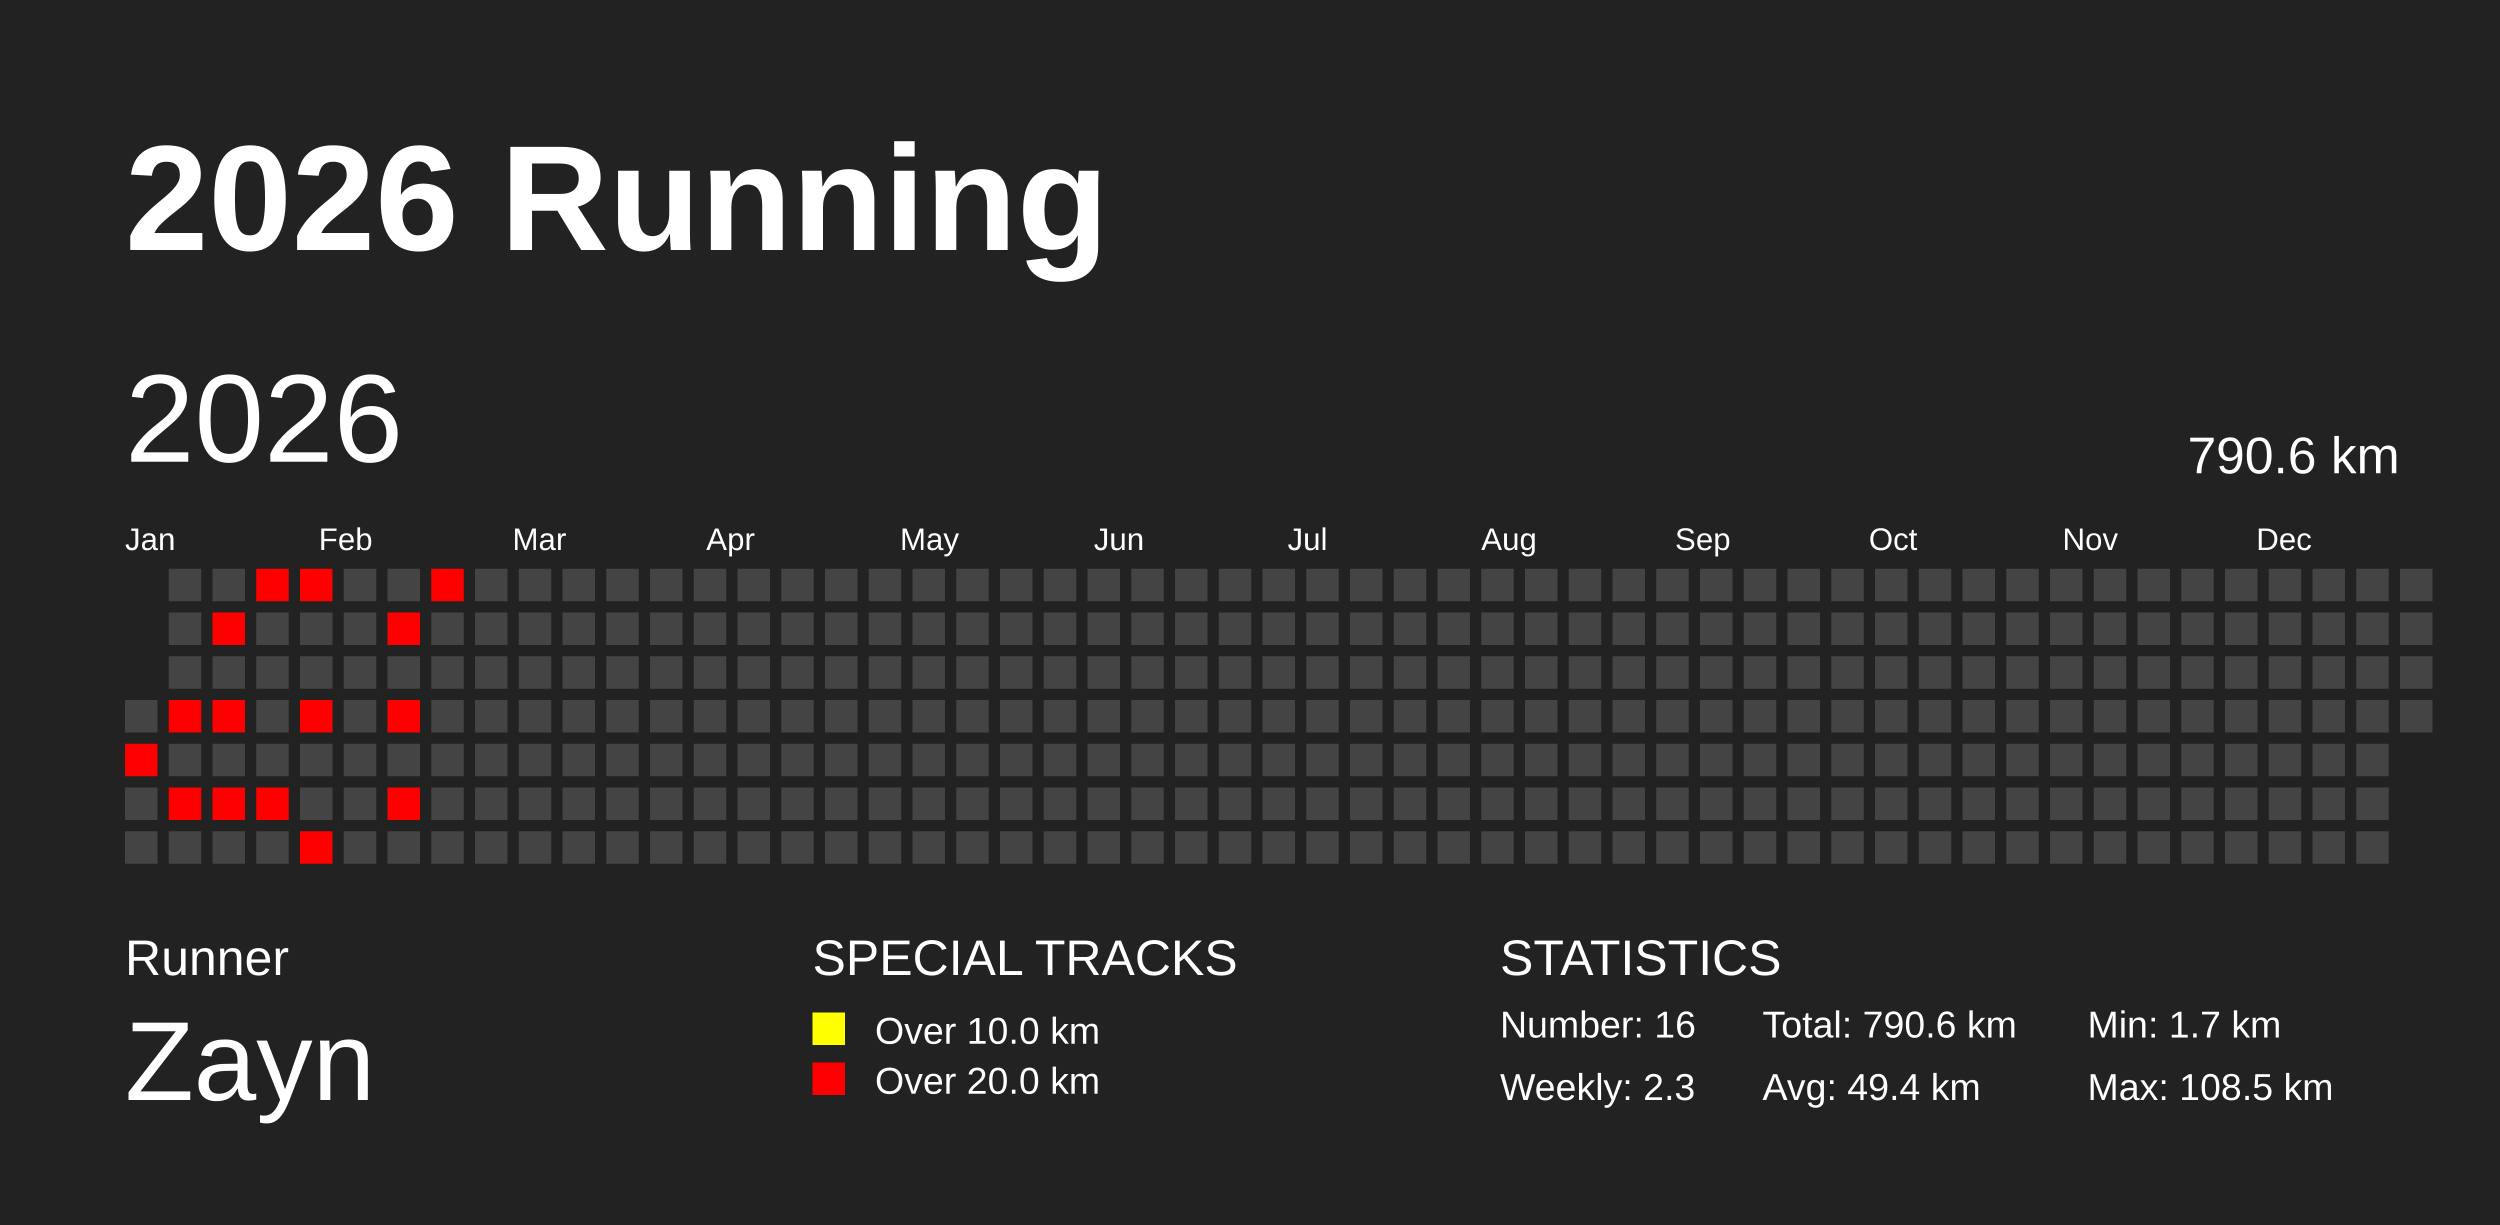
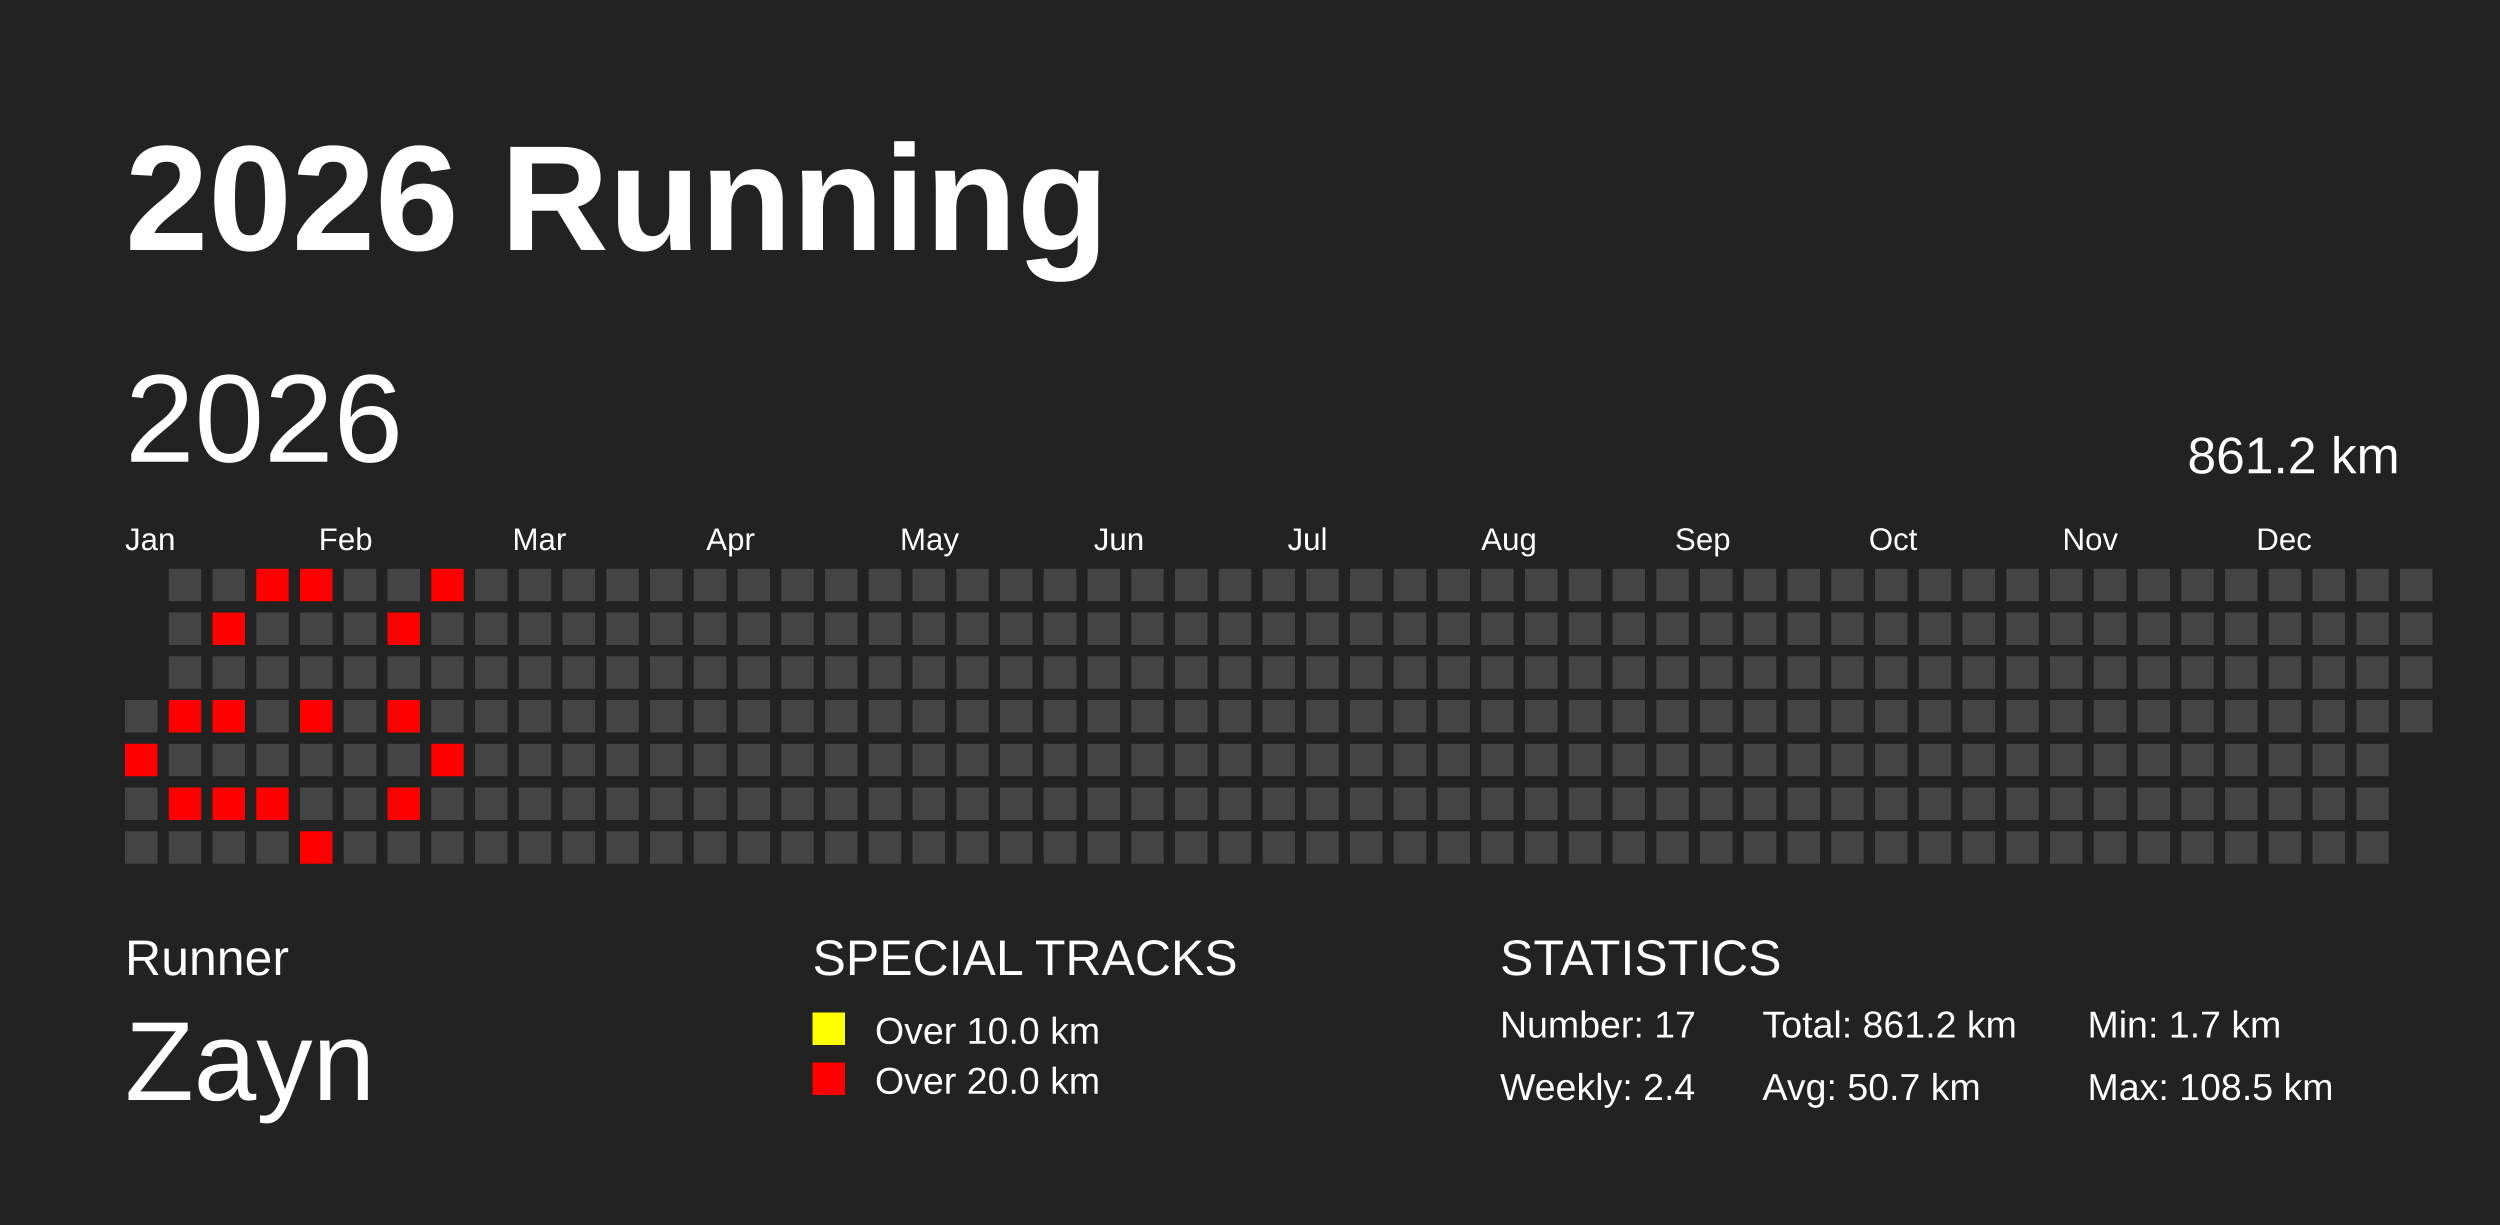
<svg xmlns="http://www.w3.org/2000/svg" baseProfile="full" height="98mm" version="1.1" viewBox="0,0,200,98" width="200mm">
  <defs />
  <rect fill="#222222" height="98" width="200" x="0" y="0" />
  <text fill="#FFFFFF" style="font-size:12px; font-family:Arial; font-weight:bold;" x="10" y="20">2026 Running</text>
  <text fill="#FFFFFF" style="font-size:4px; font-family:Arial" x="10" y="78">Runner</text>
  <text fill="#FFFFFF" style="font-size:9px; font-family:Arial" x="10" y="88">Zayn</text>
  <text fill="#FFFFFF" style="font-size:4px; font-family:Arial" x="65" y="78">SPECIAL TRACKS</text>
  <rect fill="yellow" height="2.6" width="2.6" x="65" y="81" />
  <text fill="#FFFFFF" style="font-size:3px; font-family:Arial" x="70" y="83.5">Over 10.0 km</text>
  <rect fill="red" height="2.6" width="2.6" x="65" y="85" />
  <text fill="#FFFFFF" style="font-size:3px; font-family:Arial" x="70" y="87.5">Over 20.0 km</text>
  <text fill="#FFFFFF" style="font-size:4px; font-family:Arial" x="120" y="78">STATISTICS</text>
-   <text fill="#FFFFFF" style="font-size:3px; font-family:Arial" x="120" y="83">Number: 16</text>
-   <text fill="#FFFFFF" style="font-size:3px; font-family:Arial" x="120" y="88">Weekly: 2.3</text>
-   <text fill="#FFFFFF" style="font-size:3px; font-family:Arial" x="141" y="83">Total: 790.6 km</text>
-   <text fill="#FFFFFF" style="font-size:3px; font-family:Arial" x="141" y="88">Avg: 49.4 km</text>
+   <text fill="#FFFFFF" style="font-size:3px; font-family:Arial" x="120" y="83">Number: 17</text>
+   <text fill="#FFFFFF" style="font-size:3px; font-family:Arial" x="120" y="88">Weekly: 2.4</text>
+   <text fill="#FFFFFF" style="font-size:3px; font-family:Arial" x="141" y="83">Total: 861.2 km</text>
+   <text fill="#FFFFFF" style="font-size:3px; font-family:Arial" x="141" y="88">Avg: 50.7 km</text>
  <text fill="#FFFFFF" style="font-size:3px; font-family:Arial" x="167" y="83">Min: 1.7 km</text>
  <text fill="#FFFFFF" style="font-size:3px; font-family:Arial" x="167" y="88">Max: 108.5 km</text>
  <text dominant-baseline="hanging" fill="#FFFFFF" style="font-size:10.0px; font-family:Arial;" x="10" y="30">2026</text>
-   <text dominant-baseline="hanging" fill="#FFFFFF" style="font-size:4.125px; font-family:Arial;" x="175" y="35">790.6 km</text>
+   <text dominant-baseline="hanging" fill="#FFFFFF" style="font-size:4.125px; font-family:Arial;" x="175" y="35">861.2 km</text>
  <text fill="#FFFFFF" style="font-size:2.5px; font-family:Arial" x="10.0" y="44">Jan</text>
  <text fill="#FFFFFF" style="font-size:2.5px; font-family:Arial" x="25.5" y="44">Feb</text>
  <text fill="#FFFFFF" style="font-size:2.5px; font-family:Arial" x="41.0" y="44">Mar</text>
  <text fill="#FFFFFF" style="font-size:2.5px; font-family:Arial" x="56.5" y="44">Apr</text>
  <text fill="#FFFFFF" style="font-size:2.5px; font-family:Arial" x="72.0" y="44">May</text>
  <text fill="#FFFFFF" style="font-size:2.5px; font-family:Arial" x="87.5" y="44">Jun</text>
  <text fill="#FFFFFF" style="font-size:2.5px; font-family:Arial" x="103.0" y="44">Jul</text>
  <text fill="#FFFFFF" style="font-size:2.5px; font-family:Arial" x="118.5" y="44">Aug</text>
  <text fill="#FFFFFF" style="font-size:2.5px; font-family:Arial" x="134.0" y="44">Sep</text>
  <text fill="#FFFFFF" style="font-size:2.5px; font-family:Arial" x="149.5" y="44">Oct</text>
  <text fill="#FFFFFF" style="font-size:2.5px; font-family:Arial" x="165.0" y="44">Nov</text>
  <text fill="#FFFFFF" style="font-size:2.5px; font-family:Arial" x="180.5" y="44">Dec</text>
  <rect fill="#444444" height="2.6" width="2.6" x="10.0" y="56.0" />
  <rect fill="red" height="2.6" width="2.6" x="10.0" y="59.5" />
  <rect fill="#444444" height="2.6" width="2.6" x="10.0" y="63.0" />
  <rect fill="#444444" height="2.6" width="2.6" x="10.0" y="66.5" />
  <rect fill="#444444" height="2.6" width="2.6" x="13.5" y="45.5" />
  <rect fill="#444444" height="2.6" width="2.6" x="13.5" y="49.0" />
  <rect fill="#444444" height="2.6" width="2.6" x="13.5" y="52.5" />
  <rect fill="red" height="2.6" width="2.6" x="13.5" y="56.0" />
  <rect fill="#444444" height="2.6" width="2.6" x="13.5" y="59.5" />
  <rect fill="red" height="2.6" width="2.6" x="13.5" y="63.0" />
  <rect fill="#444444" height="2.6" width="2.6" x="13.5" y="66.5" />
  <rect fill="#444444" height="2.6" width="2.6" x="17.0" y="45.5" />
  <rect fill="red" height="2.6" width="2.6" x="17.0" y="49.0" />
  <rect fill="#444444" height="2.6" width="2.6" x="17.0" y="52.5" />
  <rect fill="red" height="2.6" width="2.6" x="17.0" y="56.0" />
  <rect fill="#444444" height="2.6" width="2.6" x="17.0" y="59.5" />
  <rect fill="red" height="2.6" width="2.6" x="17.0" y="63.0" />
  <rect fill="#444444" height="2.6" width="2.6" x="17.0" y="66.5" />
  <rect fill="red" height="2.6" width="2.6" x="20.5" y="45.5" />
  <rect fill="#444444" height="2.6" width="2.6" x="20.5" y="49.0" />
  <rect fill="#444444" height="2.6" width="2.6" x="20.5" y="52.5" />
  <rect fill="#444444" height="2.6" width="2.6" x="20.5" y="56.0" />
  <rect fill="#444444" height="2.6" width="2.6" x="20.5" y="59.5" />
  <rect fill="red" height="2.6" width="2.6" x="20.5" y="63.0" />
  <rect fill="#444444" height="2.6" width="2.6" x="20.5" y="66.5" />
  <rect fill="red" height="2.6" width="2.6" x="24.0" y="45.5" />
  <rect fill="#444444" height="2.6" width="2.6" x="24.0" y="49.0" />
  <rect fill="#444444" height="2.6" width="2.6" x="24.0" y="52.5" />
  <rect fill="red" height="2.6" width="2.6" x="24.0" y="56.0" />
  <rect fill="#444444" height="2.6" width="2.6" x="24.0" y="59.5" />
  <rect fill="#444444" height="2.6" width="2.6" x="24.0" y="63.0" />
  <rect fill="red" height="2.6" width="2.6" x="24.0" y="66.5" />
  <rect fill="#444444" height="2.6" width="2.6" x="27.5" y="45.5" />
  <rect fill="#444444" height="2.6" width="2.6" x="27.5" y="49.0" />
  <rect fill="#444444" height="2.6" width="2.6" x="27.5" y="52.5" />
  <rect fill="#444444" height="2.6" width="2.6" x="27.5" y="56.0" />
  <rect fill="#444444" height="2.6" width="2.6" x="27.5" y="59.5" />
  <rect fill="#444444" height="2.6" width="2.6" x="27.5" y="63.0" />
  <rect fill="#444444" height="2.6" width="2.6" x="27.5" y="66.5" />
  <rect fill="#444444" height="2.6" width="2.6" x="31.0" y="45.5" />
  <rect fill="red" height="2.6" width="2.6" x="31.0" y="49.0" />
  <rect fill="#444444" height="2.6" width="2.6" x="31.0" y="52.5" />
  <rect fill="red" height="2.6" width="2.6" x="31.0" y="56.0" />
  <rect fill="#444444" height="2.6" width="2.6" x="31.0" y="59.5" />
  <rect fill="red" height="2.6" width="2.6" x="31.0" y="63.0" />
  <rect fill="#444444" height="2.6" width="2.6" x="31.0" y="66.5" />
  <rect fill="red" height="2.6" width="2.6" x="34.5" y="45.5" />
  <rect fill="#444444" height="2.6" width="2.6" x="34.5" y="49.0" />
  <rect fill="#444444" height="2.6" width="2.6" x="34.5" y="52.5" />
  <rect fill="#444444" height="2.6" width="2.6" x="34.5" y="56.0" />
-   <rect fill="#444444" height="2.6" width="2.6" x="34.5" y="59.5" />
+   <rect fill="red" height="2.6" width="2.6" x="34.5" y="59.5" />
  <rect fill="#444444" height="2.6" width="2.6" x="34.5" y="63.0" />
  <rect fill="#444444" height="2.6" width="2.6" x="34.5" y="66.5" />
  <rect fill="#444444" height="2.6" width="2.6" x="38.0" y="45.5" />
  <rect fill="#444444" height="2.6" width="2.6" x="38.0" y="49.0" />
  <rect fill="#444444" height="2.6" width="2.6" x="38.0" y="52.5" />
  <rect fill="#444444" height="2.6" width="2.6" x="38.0" y="56.0" />
  <rect fill="#444444" height="2.6" width="2.6" x="38.0" y="59.5" />
  <rect fill="#444444" height="2.6" width="2.6" x="38.0" y="63.0" />
  <rect fill="#444444" height="2.6" width="2.6" x="38.0" y="66.5" />
  <rect fill="#444444" height="2.6" width="2.6" x="41.5" y="45.5" />
  <rect fill="#444444" height="2.6" width="2.6" x="41.5" y="49.0" />
  <rect fill="#444444" height="2.6" width="2.6" x="41.5" y="52.5" />
  <rect fill="#444444" height="2.6" width="2.6" x="41.5" y="56.0" />
  <rect fill="#444444" height="2.6" width="2.6" x="41.5" y="59.5" />
  <rect fill="#444444" height="2.6" width="2.6" x="41.5" y="63.0" />
  <rect fill="#444444" height="2.6" width="2.6" x="41.5" y="66.5" />
  <rect fill="#444444" height="2.6" width="2.6" x="45.0" y="45.5" />
  <rect fill="#444444" height="2.6" width="2.6" x="45.0" y="49.0" />
  <rect fill="#444444" height="2.6" width="2.6" x="45.0" y="52.5" />
  <rect fill="#444444" height="2.6" width="2.6" x="45.0" y="56.0" />
  <rect fill="#444444" height="2.6" width="2.6" x="45.0" y="59.5" />
  <rect fill="#444444" height="2.6" width="2.6" x="45.0" y="63.0" />
  <rect fill="#444444" height="2.6" width="2.6" x="45.0" y="66.5" />
  <rect fill="#444444" height="2.6" width="2.6" x="48.5" y="45.5" />
  <rect fill="#444444" height="2.6" width="2.6" x="48.5" y="49.0" />
  <rect fill="#444444" height="2.6" width="2.6" x="48.5" y="52.5" />
  <rect fill="#444444" height="2.6" width="2.6" x="48.5" y="56.0" />
  <rect fill="#444444" height="2.6" width="2.6" x="48.5" y="59.5" />
  <rect fill="#444444" height="2.6" width="2.6" x="48.5" y="63.0" />
  <rect fill="#444444" height="2.6" width="2.6" x="48.5" y="66.5" />
  <rect fill="#444444" height="2.6" width="2.6" x="52.0" y="45.5" />
  <rect fill="#444444" height="2.6" width="2.6" x="52.0" y="49.0" />
  <rect fill="#444444" height="2.6" width="2.6" x="52.0" y="52.5" />
  <rect fill="#444444" height="2.6" width="2.6" x="52.0" y="56.0" />
  <rect fill="#444444" height="2.6" width="2.6" x="52.0" y="59.5" />
  <rect fill="#444444" height="2.6" width="2.6" x="52.0" y="63.0" />
  <rect fill="#444444" height="2.6" width="2.6" x="52.0" y="66.5" />
  <rect fill="#444444" height="2.6" width="2.6" x="55.5" y="45.5" />
  <rect fill="#444444" height="2.6" width="2.6" x="55.5" y="49.0" />
  <rect fill="#444444" height="2.6" width="2.6" x="55.5" y="52.5" />
  <rect fill="#444444" height="2.6" width="2.6" x="55.5" y="56.0" />
  <rect fill="#444444" height="2.6" width="2.6" x="55.5" y="59.5" />
  <rect fill="#444444" height="2.6" width="2.6" x="55.5" y="63.0" />
  <rect fill="#444444" height="2.6" width="2.6" x="55.5" y="66.5" />
  <rect fill="#444444" height="2.6" width="2.6" x="59.0" y="45.5" />
  <rect fill="#444444" height="2.6" width="2.6" x="59.0" y="49.0" />
  <rect fill="#444444" height="2.6" width="2.6" x="59.0" y="52.5" />
  <rect fill="#444444" height="2.6" width="2.6" x="59.0" y="56.0" />
  <rect fill="#444444" height="2.6" width="2.6" x="59.0" y="59.5" />
  <rect fill="#444444" height="2.6" width="2.6" x="59.0" y="63.0" />
  <rect fill="#444444" height="2.6" width="2.6" x="59.0" y="66.5" />
  <rect fill="#444444" height="2.6" width="2.6" x="62.5" y="45.5" />
  <rect fill="#444444" height="2.6" width="2.6" x="62.5" y="49.0" />
  <rect fill="#444444" height="2.6" width="2.6" x="62.5" y="52.5" />
  <rect fill="#444444" height="2.6" width="2.6" x="62.5" y="56.0" />
  <rect fill="#444444" height="2.6" width="2.6" x="62.5" y="59.5" />
  <rect fill="#444444" height="2.6" width="2.6" x="62.5" y="63.0" />
  <rect fill="#444444" height="2.6" width="2.6" x="62.5" y="66.5" />
  <rect fill="#444444" height="2.6" width="2.6" x="66.0" y="45.5" />
  <rect fill="#444444" height="2.6" width="2.6" x="66.0" y="49.0" />
  <rect fill="#444444" height="2.6" width="2.6" x="66.0" y="52.5" />
  <rect fill="#444444" height="2.6" width="2.6" x="66.0" y="56.0" />
  <rect fill="#444444" height="2.6" width="2.6" x="66.0" y="59.5" />
  <rect fill="#444444" height="2.6" width="2.6" x="66.0" y="63.0" />
  <rect fill="#444444" height="2.6" width="2.6" x="66.0" y="66.5" />
  <rect fill="#444444" height="2.6" width="2.6" x="69.5" y="45.5" />
  <rect fill="#444444" height="2.6" width="2.6" x="69.5" y="49.0" />
  <rect fill="#444444" height="2.6" width="2.6" x="69.5" y="52.5" />
  <rect fill="#444444" height="2.6" width="2.6" x="69.5" y="56.0" />
  <rect fill="#444444" height="2.6" width="2.6" x="69.5" y="59.5" />
  <rect fill="#444444" height="2.6" width="2.6" x="69.5" y="63.0" />
  <rect fill="#444444" height="2.6" width="2.6" x="69.5" y="66.5" />
  <rect fill="#444444" height="2.6" width="2.6" x="73.0" y="45.5" />
  <rect fill="#444444" height="2.6" width="2.6" x="73.0" y="49.0" />
  <rect fill="#444444" height="2.6" width="2.6" x="73.0" y="52.5" />
  <rect fill="#444444" height="2.6" width="2.6" x="73.0" y="56.0" />
  <rect fill="#444444" height="2.6" width="2.6" x="73.0" y="59.5" />
  <rect fill="#444444" height="2.6" width="2.6" x="73.0" y="63.0" />
  <rect fill="#444444" height="2.6" width="2.6" x="73.0" y="66.5" />
  <rect fill="#444444" height="2.6" width="2.6" x="76.5" y="45.5" />
  <rect fill="#444444" height="2.6" width="2.6" x="76.5" y="49.0" />
  <rect fill="#444444" height="2.6" width="2.6" x="76.5" y="52.5" />
  <rect fill="#444444" height="2.6" width="2.6" x="76.5" y="56.0" />
  <rect fill="#444444" height="2.6" width="2.6" x="76.5" y="59.5" />
  <rect fill="#444444" height="2.6" width="2.6" x="76.5" y="63.0" />
  <rect fill="#444444" height="2.6" width="2.6" x="76.5" y="66.5" />
  <rect fill="#444444" height="2.6" width="2.6" x="80.0" y="45.5" />
  <rect fill="#444444" height="2.6" width="2.6" x="80.0" y="49.0" />
  <rect fill="#444444" height="2.6" width="2.6" x="80.0" y="52.5" />
  <rect fill="#444444" height="2.6" width="2.6" x="80.0" y="56.0" />
  <rect fill="#444444" height="2.6" width="2.6" x="80.0" y="59.5" />
  <rect fill="#444444" height="2.6" width="2.6" x="80.0" y="63.0" />
  <rect fill="#444444" height="2.6" width="2.6" x="80.0" y="66.5" />
  <rect fill="#444444" height="2.6" width="2.6" x="83.5" y="45.5" />
  <rect fill="#444444" height="2.6" width="2.6" x="83.5" y="49.0" />
  <rect fill="#444444" height="2.6" width="2.6" x="83.5" y="52.5" />
  <rect fill="#444444" height="2.6" width="2.6" x="83.5" y="56.0" />
  <rect fill="#444444" height="2.6" width="2.6" x="83.5" y="59.5" />
  <rect fill="#444444" height="2.6" width="2.6" x="83.5" y="63.0" />
  <rect fill="#444444" height="2.6" width="2.6" x="83.5" y="66.5" />
  <rect fill="#444444" height="2.6" width="2.6" x="87.0" y="45.5" />
  <rect fill="#444444" height="2.6" width="2.6" x="87.0" y="49.0" />
  <rect fill="#444444" height="2.6" width="2.6" x="87.0" y="52.5" />
  <rect fill="#444444" height="2.6" width="2.6" x="87.0" y="56.0" />
  <rect fill="#444444" height="2.6" width="2.6" x="87.0" y="59.5" />
  <rect fill="#444444" height="2.6" width="2.6" x="87.0" y="63.0" />
  <rect fill="#444444" height="2.6" width="2.6" x="87.0" y="66.5" />
  <rect fill="#444444" height="2.6" width="2.6" x="90.5" y="45.5" />
  <rect fill="#444444" height="2.6" width="2.6" x="90.5" y="49.0" />
  <rect fill="#444444" height="2.6" width="2.6" x="90.5" y="52.5" />
  <rect fill="#444444" height="2.6" width="2.6" x="90.5" y="56.0" />
  <rect fill="#444444" height="2.6" width="2.6" x="90.5" y="59.5" />
  <rect fill="#444444" height="2.6" width="2.6" x="90.5" y="63.0" />
  <rect fill="#444444" height="2.6" width="2.6" x="90.5" y="66.5" />
  <rect fill="#444444" height="2.6" width="2.6" x="94.0" y="45.5" />
  <rect fill="#444444" height="2.6" width="2.6" x="94.0" y="49.0" />
  <rect fill="#444444" height="2.6" width="2.6" x="94.0" y="52.5" />
  <rect fill="#444444" height="2.6" width="2.6" x="94.0" y="56.0" />
  <rect fill="#444444" height="2.6" width="2.6" x="94.0" y="59.5" />
  <rect fill="#444444" height="2.6" width="2.6" x="94.0" y="63.0" />
  <rect fill="#444444" height="2.6" width="2.6" x="94.0" y="66.5" />
  <rect fill="#444444" height="2.6" width="2.6" x="97.5" y="45.5" />
  <rect fill="#444444" height="2.6" width="2.6" x="97.5" y="49.0" />
  <rect fill="#444444" height="2.6" width="2.6" x="97.5" y="52.5" />
  <rect fill="#444444" height="2.6" width="2.6" x="97.5" y="56.0" />
  <rect fill="#444444" height="2.6" width="2.6" x="97.5" y="59.5" />
  <rect fill="#444444" height="2.6" width="2.6" x="97.5" y="63.0" />
  <rect fill="#444444" height="2.6" width="2.6" x="97.5" y="66.5" />
  <rect fill="#444444" height="2.6" width="2.6" x="101.0" y="45.5" />
  <rect fill="#444444" height="2.6" width="2.6" x="101.0" y="49.0" />
  <rect fill="#444444" height="2.6" width="2.6" x="101.0" y="52.5" />
  <rect fill="#444444" height="2.6" width="2.6" x="101.0" y="56.0" />
  <rect fill="#444444" height="2.6" width="2.6" x="101.0" y="59.5" />
  <rect fill="#444444" height="2.6" width="2.6" x="101.0" y="63.0" />
  <rect fill="#444444" height="2.6" width="2.6" x="101.0" y="66.5" />
  <rect fill="#444444" height="2.6" width="2.6" x="104.5" y="45.5" />
  <rect fill="#444444" height="2.6" width="2.6" x="104.5" y="49.0" />
  <rect fill="#444444" height="2.6" width="2.6" x="104.5" y="52.5" />
  <rect fill="#444444" height="2.6" width="2.6" x="104.5" y="56.0" />
  <rect fill="#444444" height="2.6" width="2.6" x="104.5" y="59.5" />
  <rect fill="#444444" height="2.6" width="2.6" x="104.5" y="63.0" />
  <rect fill="#444444" height="2.6" width="2.6" x="104.5" y="66.5" />
  <rect fill="#444444" height="2.6" width="2.6" x="108.0" y="45.5" />
  <rect fill="#444444" height="2.6" width="2.6" x="108.0" y="49.0" />
  <rect fill="#444444" height="2.6" width="2.6" x="108.0" y="52.5" />
  <rect fill="#444444" height="2.6" width="2.6" x="108.0" y="56.0" />
  <rect fill="#444444" height="2.6" width="2.6" x="108.0" y="59.5" />
  <rect fill="#444444" height="2.6" width="2.6" x="108.0" y="63.0" />
  <rect fill="#444444" height="2.6" width="2.6" x="108.0" y="66.5" />
  <rect fill="#444444" height="2.6" width="2.6" x="111.5" y="45.5" />
  <rect fill="#444444" height="2.6" width="2.6" x="111.5" y="49.0" />
  <rect fill="#444444" height="2.6" width="2.6" x="111.5" y="52.5" />
  <rect fill="#444444" height="2.6" width="2.6" x="111.5" y="56.0" />
  <rect fill="#444444" height="2.6" width="2.6" x="111.5" y="59.5" />
  <rect fill="#444444" height="2.6" width="2.6" x="111.5" y="63.0" />
  <rect fill="#444444" height="2.6" width="2.6" x="111.5" y="66.5" />
  <rect fill="#444444" height="2.6" width="2.6" x="115.0" y="45.5" />
  <rect fill="#444444" height="2.6" width="2.6" x="115.0" y="49.0" />
  <rect fill="#444444" height="2.6" width="2.6" x="115.0" y="52.5" />
  <rect fill="#444444" height="2.6" width="2.6" x="115.0" y="56.0" />
  <rect fill="#444444" height="2.6" width="2.6" x="115.0" y="59.5" />
  <rect fill="#444444" height="2.6" width="2.6" x="115.0" y="63.0" />
  <rect fill="#444444" height="2.6" width="2.6" x="115.0" y="66.5" />
  <rect fill="#444444" height="2.6" width="2.6" x="118.5" y="45.5" />
  <rect fill="#444444" height="2.6" width="2.6" x="118.5" y="49.0" />
  <rect fill="#444444" height="2.6" width="2.6" x="118.5" y="52.5" />
  <rect fill="#444444" height="2.6" width="2.6" x="118.5" y="56.0" />
  <rect fill="#444444" height="2.6" width="2.6" x="118.5" y="59.5" />
  <rect fill="#444444" height="2.6" width="2.6" x="118.5" y="63.0" />
  <rect fill="#444444" height="2.6" width="2.6" x="118.5" y="66.5" />
  <rect fill="#444444" height="2.6" width="2.6" x="122.0" y="45.5" />
  <rect fill="#444444" height="2.6" width="2.6" x="122.0" y="49.0" />
  <rect fill="#444444" height="2.6" width="2.6" x="122.0" y="52.5" />
  <rect fill="#444444" height="2.6" width="2.6" x="122.0" y="56.0" />
  <rect fill="#444444" height="2.6" width="2.6" x="122.0" y="59.5" />
  <rect fill="#444444" height="2.6" width="2.6" x="122.0" y="63.0" />
  <rect fill="#444444" height="2.6" width="2.6" x="122.0" y="66.5" />
  <rect fill="#444444" height="2.6" width="2.6" x="125.5" y="45.5" />
  <rect fill="#444444" height="2.6" width="2.6" x="125.5" y="49.0" />
  <rect fill="#444444" height="2.6" width="2.6" x="125.5" y="52.5" />
  <rect fill="#444444" height="2.6" width="2.6" x="125.5" y="56.0" />
  <rect fill="#444444" height="2.6" width="2.6" x="125.5" y="59.5" />
  <rect fill="#444444" height="2.6" width="2.6" x="125.5" y="63.0" />
  <rect fill="#444444" height="2.6" width="2.6" x="125.5" y="66.5" />
  <rect fill="#444444" height="2.6" width="2.6" x="129.0" y="45.5" />
  <rect fill="#444444" height="2.6" width="2.6" x="129.0" y="49.0" />
  <rect fill="#444444" height="2.6" width="2.6" x="129.0" y="52.5" />
  <rect fill="#444444" height="2.6" width="2.6" x="129.0" y="56.0" />
  <rect fill="#444444" height="2.6" width="2.6" x="129.0" y="59.5" />
  <rect fill="#444444" height="2.6" width="2.6" x="129.0" y="63.0" />
  <rect fill="#444444" height="2.6" width="2.6" x="129.0" y="66.5" />
  <rect fill="#444444" height="2.6" width="2.6" x="132.5" y="45.5" />
  <rect fill="#444444" height="2.6" width="2.6" x="132.5" y="49.0" />
  <rect fill="#444444" height="2.6" width="2.6" x="132.5" y="52.5" />
  <rect fill="#444444" height="2.6" width="2.6" x="132.5" y="56.0" />
  <rect fill="#444444" height="2.6" width="2.6" x="132.5" y="59.5" />
  <rect fill="#444444" height="2.6" width="2.6" x="132.5" y="63.0" />
  <rect fill="#444444" height="2.6" width="2.6" x="132.5" y="66.5" />
  <rect fill="#444444" height="2.6" width="2.6" x="136.0" y="45.5" />
  <rect fill="#444444" height="2.6" width="2.6" x="136.0" y="49.0" />
  <rect fill="#444444" height="2.6" width="2.6" x="136.0" y="52.5" />
  <rect fill="#444444" height="2.6" width="2.6" x="136.0" y="56.0" />
  <rect fill="#444444" height="2.6" width="2.6" x="136.0" y="59.5" />
  <rect fill="#444444" height="2.6" width="2.6" x="136.0" y="63.0" />
  <rect fill="#444444" height="2.6" width="2.6" x="136.0" y="66.5" />
  <rect fill="#444444" height="2.6" width="2.6" x="139.5" y="45.5" />
  <rect fill="#444444" height="2.6" width="2.6" x="139.5" y="49.0" />
  <rect fill="#444444" height="2.6" width="2.6" x="139.5" y="52.5" />
  <rect fill="#444444" height="2.6" width="2.6" x="139.5" y="56.0" />
  <rect fill="#444444" height="2.6" width="2.6" x="139.5" y="59.5" />
  <rect fill="#444444" height="2.6" width="2.6" x="139.5" y="63.0" />
  <rect fill="#444444" height="2.6" width="2.6" x="139.5" y="66.5" />
  <rect fill="#444444" height="2.6" width="2.6" x="143.0" y="45.5" />
  <rect fill="#444444" height="2.6" width="2.6" x="143.0" y="49.0" />
  <rect fill="#444444" height="2.6" width="2.6" x="143.0" y="52.5" />
  <rect fill="#444444" height="2.6" width="2.6" x="143.0" y="56.0" />
  <rect fill="#444444" height="2.6" width="2.6" x="143.0" y="59.5" />
  <rect fill="#444444" height="2.6" width="2.6" x="143.0" y="63.0" />
  <rect fill="#444444" height="2.6" width="2.6" x="143.0" y="66.5" />
  <rect fill="#444444" height="2.6" width="2.6" x="146.5" y="45.5" />
  <rect fill="#444444" height="2.6" width="2.6" x="146.5" y="49.0" />
  <rect fill="#444444" height="2.6" width="2.6" x="146.5" y="52.5" />
  <rect fill="#444444" height="2.6" width="2.6" x="146.5" y="56.0" />
  <rect fill="#444444" height="2.6" width="2.6" x="146.5" y="59.5" />
  <rect fill="#444444" height="2.6" width="2.6" x="146.5" y="63.0" />
  <rect fill="#444444" height="2.6" width="2.6" x="146.5" y="66.5" />
  <rect fill="#444444" height="2.6" width="2.6" x="150.0" y="45.5" />
  <rect fill="#444444" height="2.6" width="2.6" x="150.0" y="49.0" />
  <rect fill="#444444" height="2.6" width="2.6" x="150.0" y="52.5" />
  <rect fill="#444444" height="2.6" width="2.6" x="150.0" y="56.0" />
  <rect fill="#444444" height="2.6" width="2.6" x="150.0" y="59.5" />
  <rect fill="#444444" height="2.6" width="2.6" x="150.0" y="63.0" />
  <rect fill="#444444" height="2.6" width="2.6" x="150.0" y="66.5" />
  <rect fill="#444444" height="2.6" width="2.6" x="153.5" y="45.5" />
  <rect fill="#444444" height="2.6" width="2.6" x="153.5" y="49.0" />
  <rect fill="#444444" height="2.6" width="2.6" x="153.5" y="52.5" />
  <rect fill="#444444" height="2.6" width="2.6" x="153.5" y="56.0" />
  <rect fill="#444444" height="2.6" width="2.6" x="153.5" y="59.5" />
  <rect fill="#444444" height="2.6" width="2.6" x="153.5" y="63.0" />
  <rect fill="#444444" height="2.6" width="2.6" x="153.5" y="66.5" />
  <rect fill="#444444" height="2.6" width="2.6" x="157.0" y="45.5" />
  <rect fill="#444444" height="2.6" width="2.6" x="157.0" y="49.0" />
  <rect fill="#444444" height="2.6" width="2.6" x="157.0" y="52.5" />
  <rect fill="#444444" height="2.6" width="2.6" x="157.0" y="56.0" />
  <rect fill="#444444" height="2.6" width="2.6" x="157.0" y="59.5" />
  <rect fill="#444444" height="2.6" width="2.6" x="157.0" y="63.0" />
  <rect fill="#444444" height="2.6" width="2.6" x="157.0" y="66.5" />
  <rect fill="#444444" height="2.6" width="2.6" x="160.5" y="45.5" />
  <rect fill="#444444" height="2.6" width="2.6" x="160.5" y="49.0" />
  <rect fill="#444444" height="2.6" width="2.6" x="160.5" y="52.5" />
  <rect fill="#444444" height="2.6" width="2.6" x="160.5" y="56.0" />
  <rect fill="#444444" height="2.6" width="2.6" x="160.5" y="59.5" />
  <rect fill="#444444" height="2.6" width="2.6" x="160.5" y="63.0" />
  <rect fill="#444444" height="2.6" width="2.6" x="160.5" y="66.5" />
  <rect fill="#444444" height="2.6" width="2.6" x="164.0" y="45.5" />
  <rect fill="#444444" height="2.6" width="2.6" x="164.0" y="49.0" />
  <rect fill="#444444" height="2.6" width="2.6" x="164.0" y="52.5" />
  <rect fill="#444444" height="2.6" width="2.6" x="164.0" y="56.0" />
  <rect fill="#444444" height="2.6" width="2.6" x="164.0" y="59.5" />
  <rect fill="#444444" height="2.6" width="2.6" x="164.0" y="63.0" />
  <rect fill="#444444" height="2.6" width="2.6" x="164.0" y="66.5" />
  <rect fill="#444444" height="2.6" width="2.6" x="167.5" y="45.5" />
  <rect fill="#444444" height="2.6" width="2.6" x="167.5" y="49.0" />
  <rect fill="#444444" height="2.6" width="2.6" x="167.5" y="52.5" />
  <rect fill="#444444" height="2.6" width="2.6" x="167.5" y="56.0" />
  <rect fill="#444444" height="2.6" width="2.6" x="167.5" y="59.5" />
  <rect fill="#444444" height="2.6" width="2.6" x="167.5" y="63.0" />
  <rect fill="#444444" height="2.6" width="2.6" x="167.5" y="66.5" />
  <rect fill="#444444" height="2.6" width="2.6" x="171.0" y="45.5" />
  <rect fill="#444444" height="2.6" width="2.6" x="171.0" y="49.0" />
  <rect fill="#444444" height="2.6" width="2.6" x="171.0" y="52.5" />
  <rect fill="#444444" height="2.6" width="2.6" x="171.0" y="56.0" />
  <rect fill="#444444" height="2.6" width="2.6" x="171.0" y="59.5" />
  <rect fill="#444444" height="2.6" width="2.6" x="171.0" y="63.0" />
  <rect fill="#444444" height="2.6" width="2.6" x="171.0" y="66.5" />
  <rect fill="#444444" height="2.6" width="2.6" x="174.5" y="45.5" />
  <rect fill="#444444" height="2.6" width="2.6" x="174.5" y="49.0" />
  <rect fill="#444444" height="2.6" width="2.6" x="174.5" y="52.5" />
  <rect fill="#444444" height="2.6" width="2.6" x="174.5" y="56.0" />
  <rect fill="#444444" height="2.6" width="2.6" x="174.5" y="59.5" />
  <rect fill="#444444" height="2.6" width="2.6" x="174.5" y="63.0" />
  <rect fill="#444444" height="2.6" width="2.6" x="174.5" y="66.5" />
  <rect fill="#444444" height="2.6" width="2.6" x="178.0" y="45.5" />
  <rect fill="#444444" height="2.6" width="2.6" x="178.0" y="49.0" />
  <rect fill="#444444" height="2.6" width="2.6" x="178.0" y="52.5" />
  <rect fill="#444444" height="2.6" width="2.6" x="178.0" y="56.0" />
  <rect fill="#444444" height="2.6" width="2.6" x="178.0" y="59.5" />
  <rect fill="#444444" height="2.6" width="2.6" x="178.0" y="63.0" />
  <rect fill="#444444" height="2.6" width="2.6" x="178.0" y="66.5" />
  <rect fill="#444444" height="2.6" width="2.6" x="181.5" y="45.5" />
  <rect fill="#444444" height="2.6" width="2.6" x="181.5" y="49.0" />
  <rect fill="#444444" height="2.6" width="2.6" x="181.5" y="52.5" />
  <rect fill="#444444" height="2.6" width="2.6" x="181.5" y="56.0" />
  <rect fill="#444444" height="2.6" width="2.6" x="181.5" y="59.5" />
  <rect fill="#444444" height="2.6" width="2.6" x="181.5" y="63.0" />
  <rect fill="#444444" height="2.6" width="2.6" x="181.5" y="66.5" />
  <rect fill="#444444" height="2.6" width="2.6" x="185.0" y="45.5" />
  <rect fill="#444444" height="2.6" width="2.6" x="185.0" y="49.0" />
  <rect fill="#444444" height="2.6" width="2.6" x="185.0" y="52.5" />
  <rect fill="#444444" height="2.6" width="2.6" x="185.0" y="56.0" />
  <rect fill="#444444" height="2.6" width="2.6" x="185.0" y="59.5" />
  <rect fill="#444444" height="2.6" width="2.6" x="185.0" y="63.0" />
  <rect fill="#444444" height="2.6" width="2.6" x="185.0" y="66.5" />
  <rect fill="#444444" height="2.6" width="2.6" x="188.5" y="45.5" />
  <rect fill="#444444" height="2.6" width="2.6" x="188.5" y="49.0" />
  <rect fill="#444444" height="2.6" width="2.6" x="188.5" y="52.5" />
  <rect fill="#444444" height="2.6" width="2.6" x="188.5" y="56.0" />
  <rect fill="#444444" height="2.6" width="2.6" x="188.5" y="59.5" />
  <rect fill="#444444" height="2.6" width="2.6" x="188.5" y="63.0" />
  <rect fill="#444444" height="2.6" width="2.6" x="188.5" y="66.5" />
  <rect fill="#444444" height="2.6" width="2.6" x="192.0" y="45.5" />
  <rect fill="#444444" height="2.6" width="2.6" x="192.0" y="49.0" />
  <rect fill="#444444" height="2.6" width="2.6" x="192.0" y="52.5" />
  <rect fill="#444444" height="2.6" width="2.6" x="192.0" y="56.0" />
</svg>
